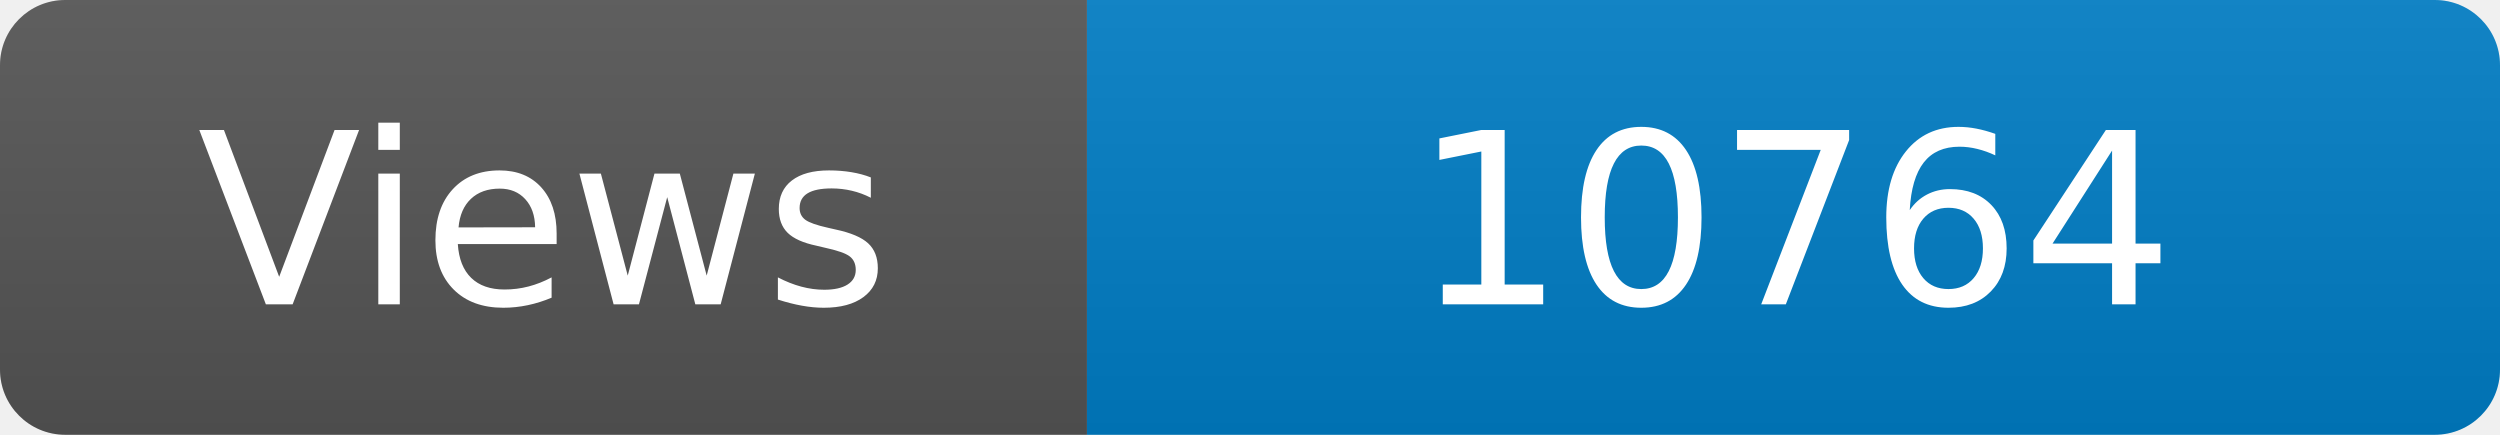
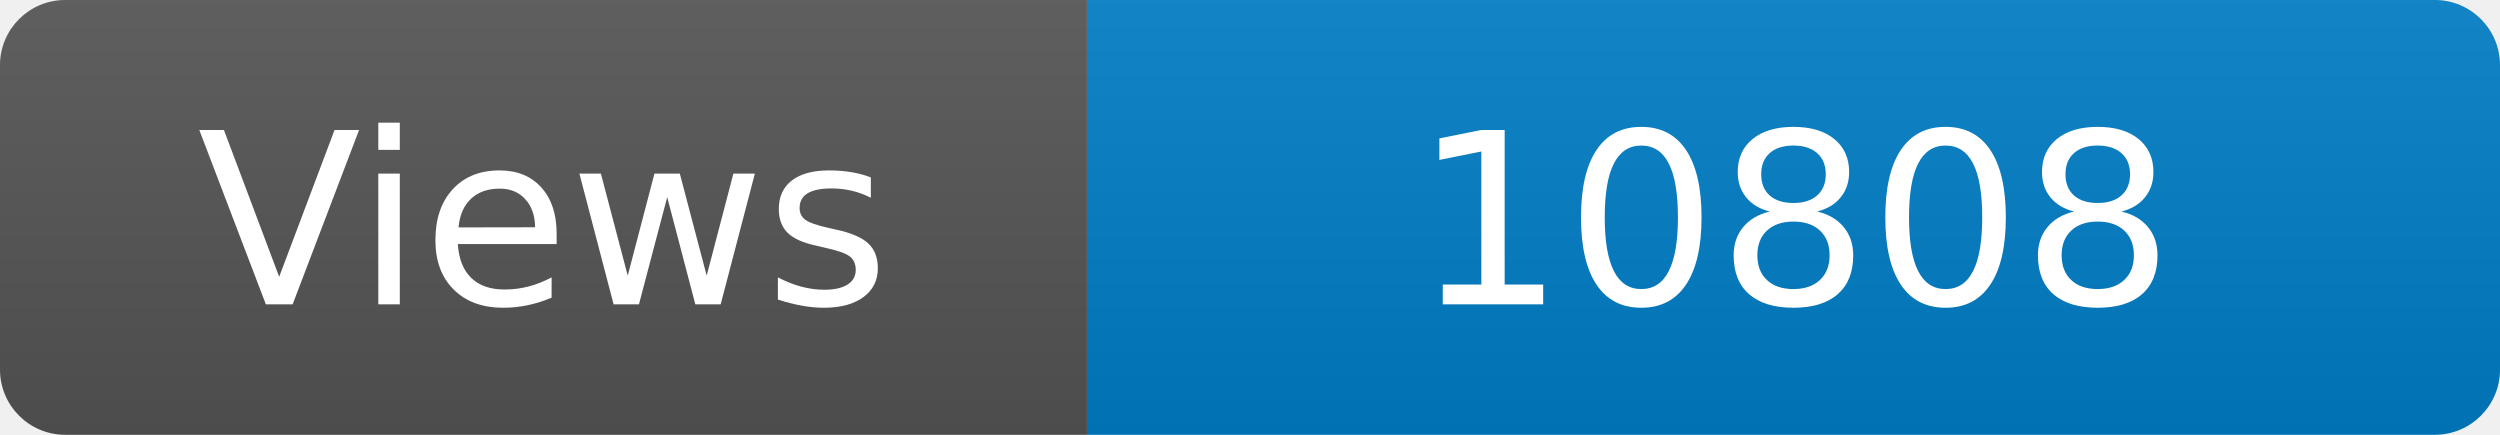
<svg xmlns="http://www.w3.org/2000/svg" width="115" height="20" role="img" aria-label="Maintained?: yes">
  <linearGradient id="s" x2="0" y2="100%">
    <stop offset="0" stop-color="#bbb" stop-opacity=".1" />
    <stop offset="1" stop-opacity=".1" />
  </linearGradient>
  <clipPath id="r">
    <rect width="115" height="20" rx="3" fill="#fff" />
  </clipPath>
  <g clip-path="url(#r)">
    <rect width="50" height="20" fill="#555" />
    <rect x="50" width="160" height="20" fill="#007ec6" />
    <rect width="115" height="20" fill="url(#s)" />
  </g>
  <g fill="#fff" text-anchor="middle" font-family="Verdana,Geneva,DejaVu Sans,sans-serif" font-size="110">
    <text x="250" y="140" transform="scale(.1)" fill="#fff">Views</text>
-     <text x="825" y="140" transform="scale(.1)" fill="#fff">10764</text>
+     <text x="825" y="140" transform="scale(.1)" fill="#fff">10808</text>
  </g>
</svg>
